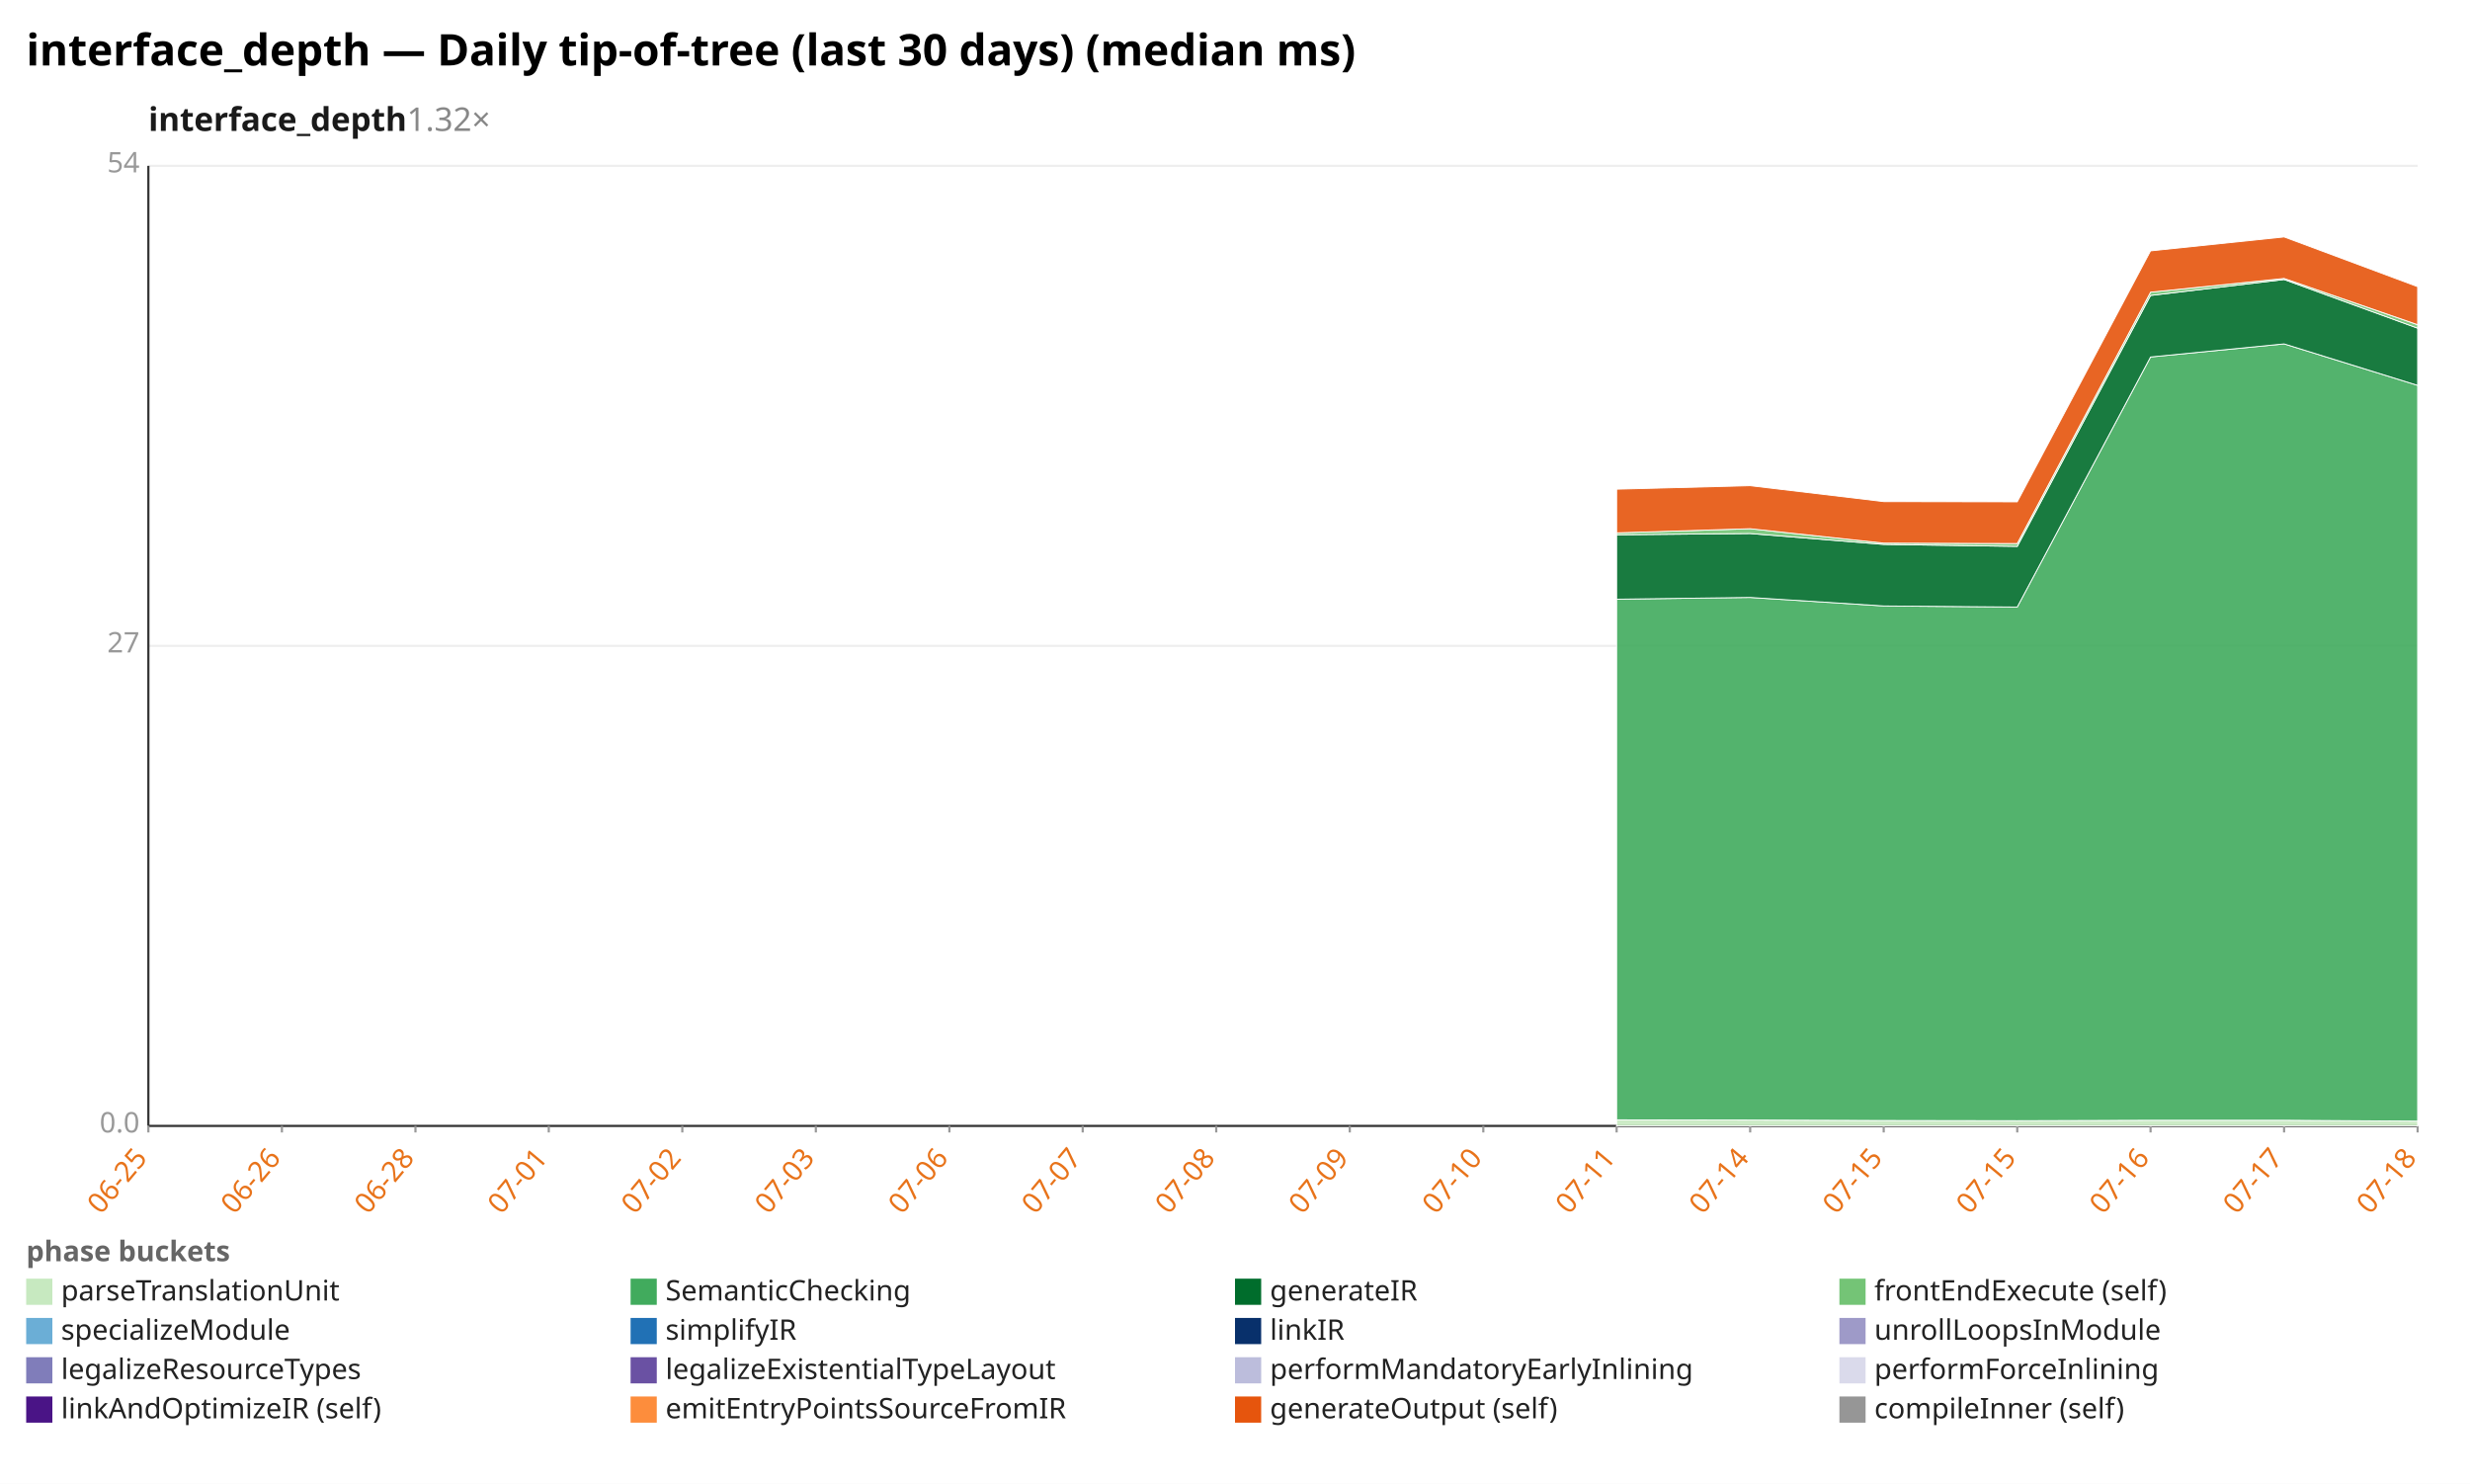
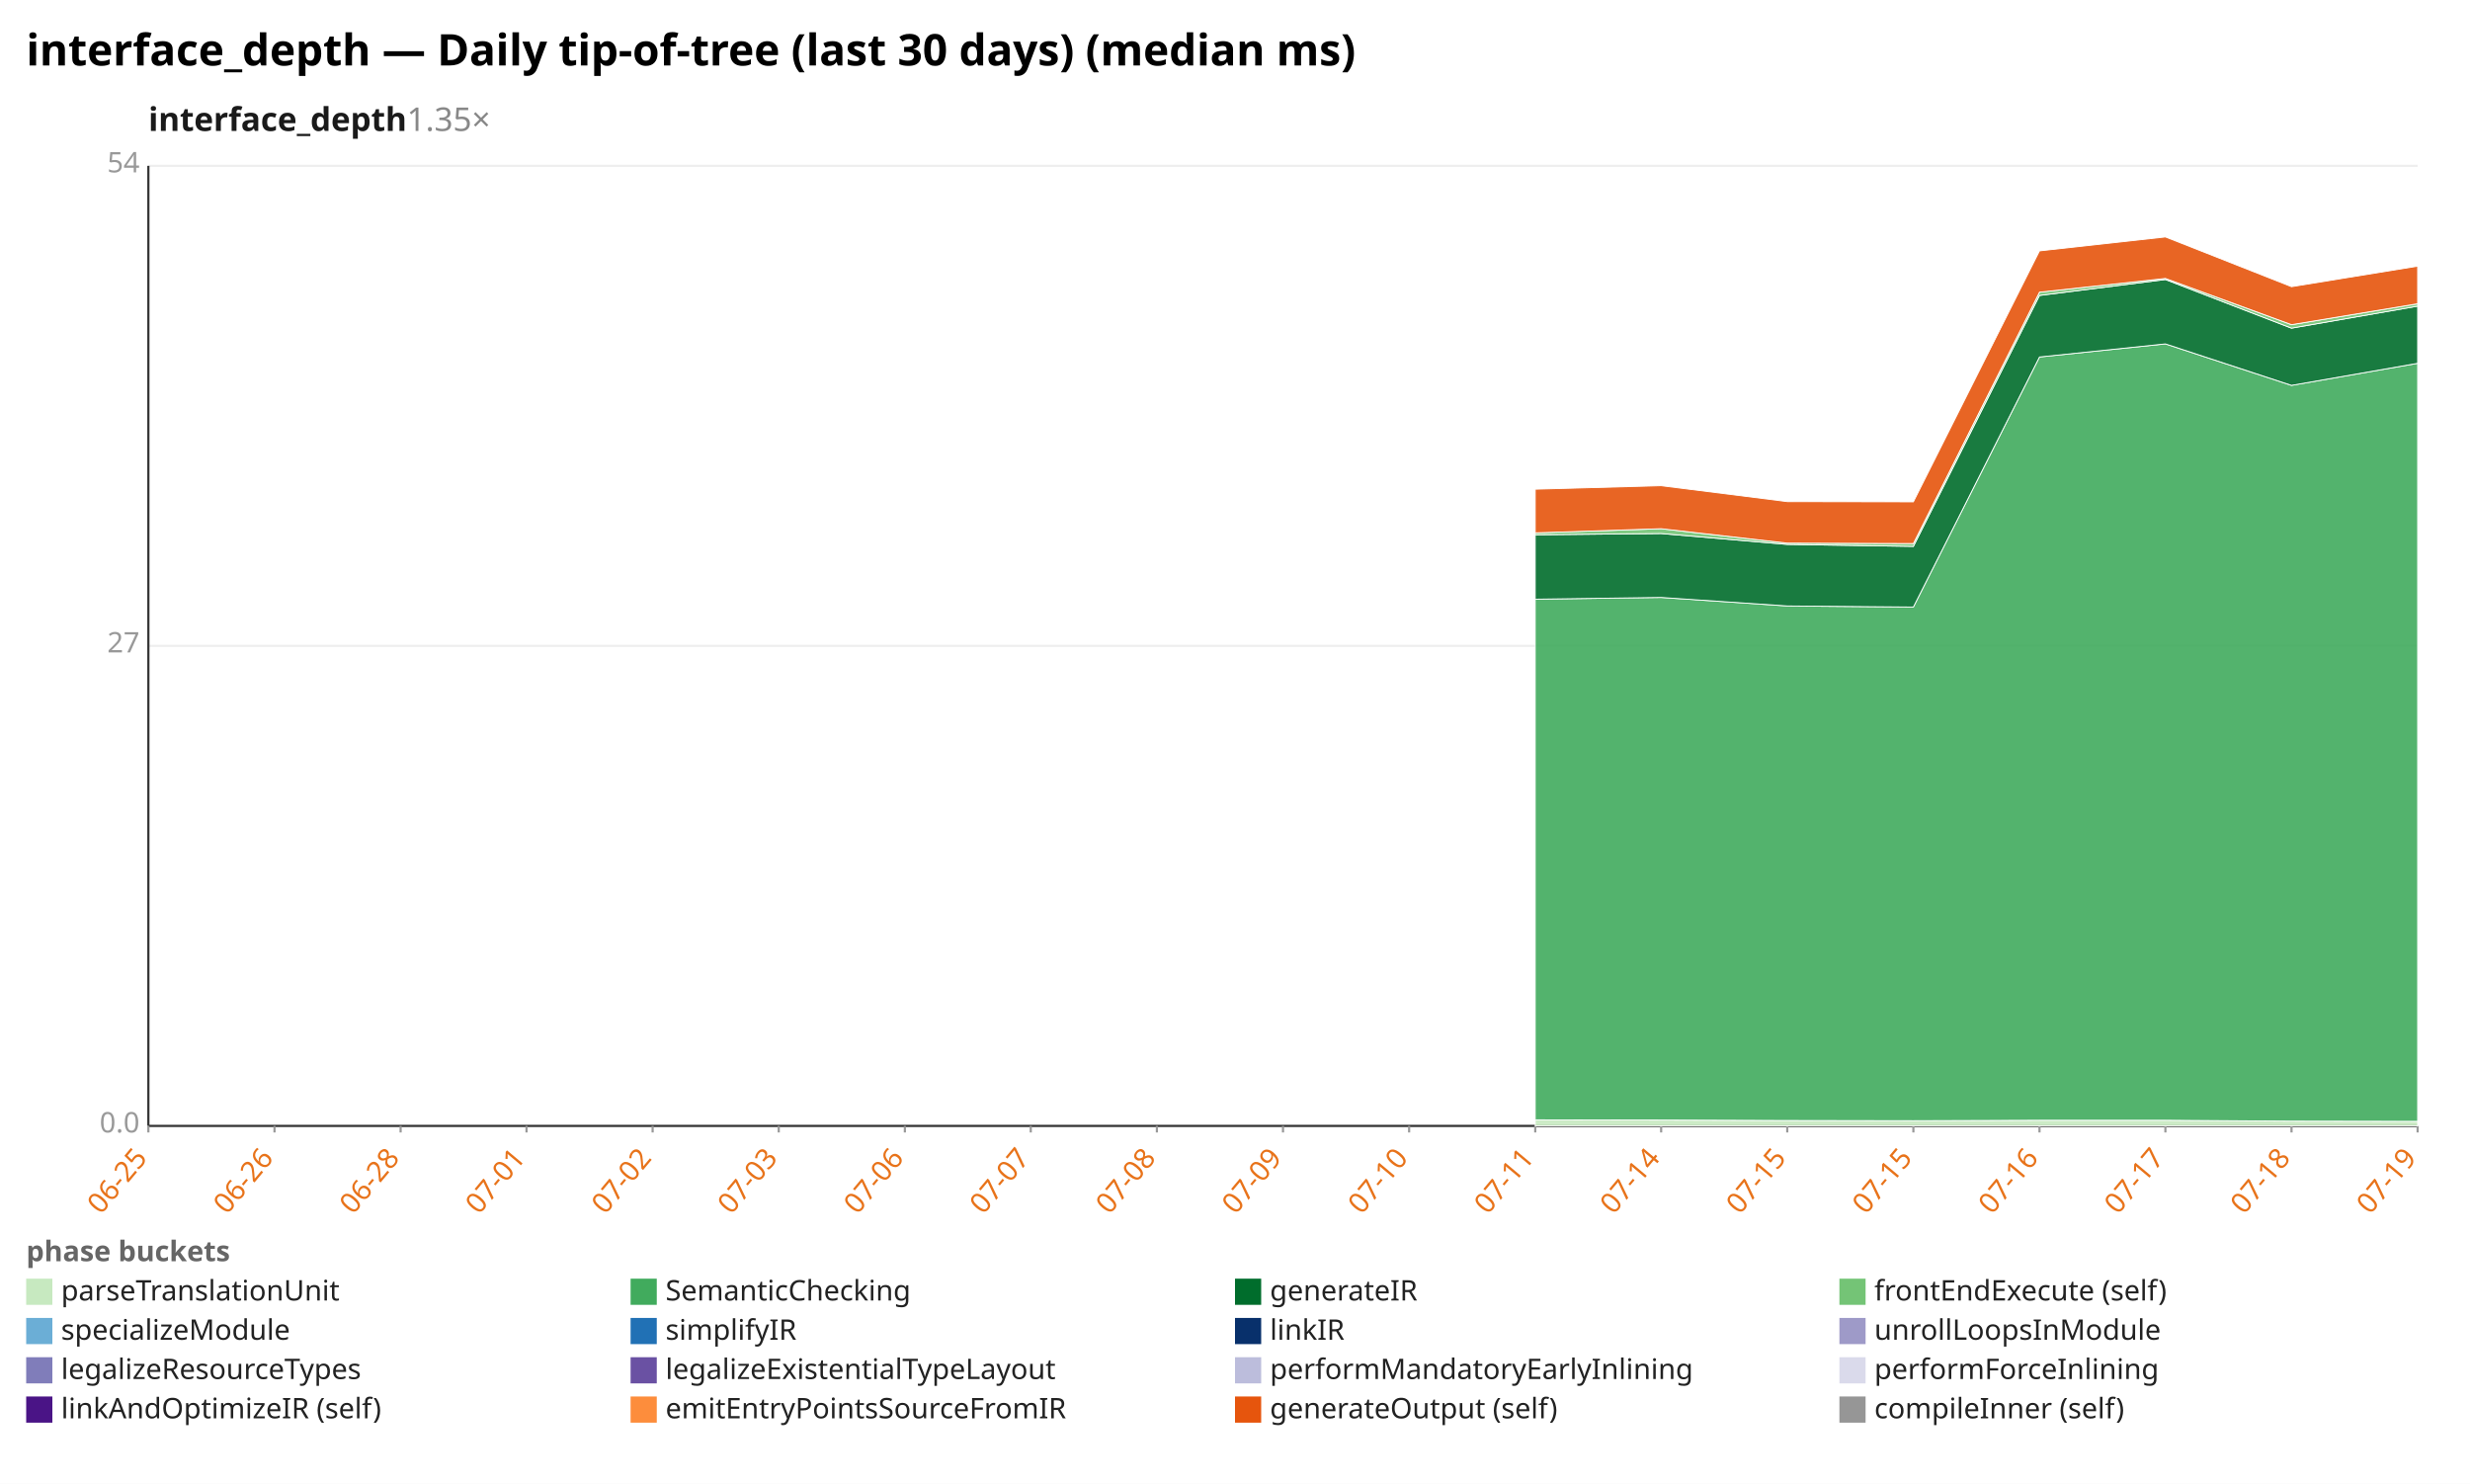
<svg xmlns="http://www.w3.org/2000/svg" width="1132" height="680" viewBox="0 0 1132 680" preserveAspectRatio="xMidYMid meet" font-family="sans-serif" font-size="13">
  <rect width="1132" height="680" fill="white" />
  <text x="12" y="30" font-size="20" font-weight="bold">interface_depth — Daily tip-of-tree (last 30 days) (median ms)</text>
-   <text x="68" y="60" font-size="15" font-weight="600" fill="#1a1a1a">interface_depth<tspan fill="#888" font-weight="400" text-decoration="none">  1.32×</tspan>
+   <text x="68" y="60" font-size="15" font-weight="600" fill="#1a1a1a">interface_depth<tspan fill="#888" font-weight="400" text-decoration="none">  1.35×</tspan>
  </text>
  <line x1="68.0" y1="516.0" x2="1108.0" y2="516.0" stroke="#eee" />
  <text x="64.0" y="519.0" text-anchor="end" fill="#999">0.0</text>
  <line x1="68.0" y1="296.0" x2="1108.0" y2="296.0" stroke="#eee" />
  <text x="64.0" y="299.0" text-anchor="end" fill="#999">27</text>
  <line x1="68.0" y1="76.0" x2="1108.0" y2="76.0" stroke="#eee" />
  <text x="64.0" y="79.0" text-anchor="end" fill="#999">54</text>
  <line x1="68.0" y1="76.0" x2="68.0" y2="516.0" stroke="#333" />
  <line x1="68.0" y1="516.0" x2="1108.0" y2="516.0" stroke="#333" />
  <line x1="68.0" y1="516.0" x2="68.0" y2="519.0" stroke="#999" />
  <text x="68.0" y="531.0" text-anchor="end" fill="#e8731a" transform="rotate(-50 68.0 531.0)">06-25</text>
-   <line x1="129.2" y1="516.0" x2="129.2" y2="519.0" stroke="#999" />
-   <text x="129.2" y="531.0" text-anchor="end" fill="#e8731a" transform="rotate(-50 129.2 531.0)">06-26</text>
-   <line x1="190.4" y1="516.0" x2="190.4" y2="519.0" stroke="#999" />
-   <text x="190.4" y="531.0" text-anchor="end" fill="#e8731a" transform="rotate(-50 190.4 531.0)">06-28</text>
-   <line x1="251.5" y1="516.0" x2="251.5" y2="519.0" stroke="#999" />
-   <text x="251.5" y="531.0" text-anchor="end" fill="#e8731a" transform="rotate(-50 251.5 531.0)">07-01</text>
-   <line x1="312.7" y1="516.0" x2="312.7" y2="519.0" stroke="#999" />
-   <text x="312.7" y="531.0" text-anchor="end" fill="#e8731a" transform="rotate(-50 312.7 531.0)">07-02</text>
-   <line x1="373.9" y1="516.0" x2="373.9" y2="519.0" stroke="#999" />
-   <text x="373.9" y="531.0" text-anchor="end" fill="#e8731a" transform="rotate(-50 373.9 531.0)">07-03</text>
-   <line x1="435.1" y1="516.0" x2="435.1" y2="519.0" stroke="#999" />
-   <text x="435.1" y="531.0" text-anchor="end" fill="#e8731a" transform="rotate(-50 435.1 531.0)">07-06</text>
-   <line x1="496.2" y1="516.0" x2="496.2" y2="519.0" stroke="#999" />
-   <text x="496.2" y="531.0" text-anchor="end" fill="#e8731a" transform="rotate(-50 496.2 531.0)">07-07</text>
-   <line x1="557.4" y1="516.0" x2="557.4" y2="519.0" stroke="#999" />
-   <text x="557.4" y="531.0" text-anchor="end" fill="#e8731a" transform="rotate(-50 557.4 531.0)">07-08</text>
-   <line x1="618.6" y1="516.0" x2="618.6" y2="519.0" stroke="#999" />
-   <text x="618.6" y="531.0" text-anchor="end" fill="#e8731a" transform="rotate(-50 618.6 531.0)">07-09</text>
-   <line x1="679.8" y1="516.0" x2="679.8" y2="519.0" stroke="#999" />
-   <text x="679.8" y="531.0" text-anchor="end" fill="#e8731a" transform="rotate(-50 679.8 531.0)">07-10</text>
-   <line x1="740.9" y1="516.0" x2="740.9" y2="519.0" stroke="#999" />
-   <text x="740.9" y="531.0" text-anchor="end" fill="#e8731a" transform="rotate(-50 740.9 531.0)">07-11</text>
-   <line x1="802.1" y1="516.0" x2="802.1" y2="519.0" stroke="#999" />
-   <text x="802.1" y="531.0" text-anchor="end" fill="#e8731a" transform="rotate(-50 802.1 531.0)">07-14</text>
-   <line x1="863.3" y1="516.0" x2="863.3" y2="519.0" stroke="#999" />
-   <text x="863.3" y="531.0" text-anchor="end" fill="#e8731a" transform="rotate(-50 863.3 531.0)">07-15</text>
-   <line x1="924.5" y1="516.0" x2="924.5" y2="519.0" stroke="#999" />
-   <text x="924.5" y="531.0" text-anchor="end" fill="#e8731a" transform="rotate(-50 924.5 531.0)">07-15</text>
-   <line x1="985.6" y1="516.0" x2="985.6" y2="519.0" stroke="#999" />
-   <text x="985.6" y="531.0" text-anchor="end" fill="#e8731a" transform="rotate(-50 985.6 531.0)">07-16</text>
-   <line x1="1046.8" y1="516.0" x2="1046.8" y2="519.0" stroke="#999" />
-   <text x="1046.8" y="531.0" text-anchor="end" fill="#e8731a" transform="rotate(-50 1046.8 531.0)">07-17</text>
+   <line x1="125.8" y1="516.0" x2="125.8" y2="519.0" stroke="#999" />
+   <text x="125.8" y="531.0" text-anchor="end" fill="#e8731a" transform="rotate(-50 125.8 531.0)">06-26</text>
+   <line x1="183.6" y1="516.0" x2="183.6" y2="519.0" stroke="#999" />
+   <text x="183.6" y="531.0" text-anchor="end" fill="#e8731a" transform="rotate(-50 183.6 531.0)">06-28</text>
+   <line x1="241.3" y1="516.0" x2="241.3" y2="519.0" stroke="#999" />
+   <text x="241.3" y="531.0" text-anchor="end" fill="#e8731a" transform="rotate(-50 241.3 531.0)">07-01</text>
+   <line x1="299.1" y1="516.0" x2="299.1" y2="519.0" stroke="#999" />
+   <text x="299.1" y="531.0" text-anchor="end" fill="#e8731a" transform="rotate(-50 299.1 531.0)">07-02</text>
+   <line x1="356.9" y1="516.0" x2="356.9" y2="519.0" stroke="#999" />
+   <text x="356.9" y="531.0" text-anchor="end" fill="#e8731a" transform="rotate(-50 356.9 531.0)">07-03</text>
+   <line x1="414.7" y1="516.0" x2="414.7" y2="519.0" stroke="#999" />
+   <text x="414.7" y="531.0" text-anchor="end" fill="#e8731a" transform="rotate(-50 414.7 531.0)">07-06</text>
+   <line x1="472.4" y1="516.0" x2="472.4" y2="519.0" stroke="#999" />
+   <text x="472.4" y="531.0" text-anchor="end" fill="#e8731a" transform="rotate(-50 472.4 531.0)">07-07</text>
+   <line x1="530.2" y1="516.0" x2="530.2" y2="519.0" stroke="#999" />
+   <text x="530.2" y="531.0" text-anchor="end" fill="#e8731a" transform="rotate(-50 530.2 531.0)">07-08</text>
+   <line x1="588.0" y1="516.0" x2="588.0" y2="519.0" stroke="#999" />
+   <text x="588.0" y="531.0" text-anchor="end" fill="#e8731a" transform="rotate(-50 588.0 531.0)">07-09</text>
+   <line x1="645.8" y1="516.0" x2="645.8" y2="519.0" stroke="#999" />
+   <text x="645.8" y="531.0" text-anchor="end" fill="#e8731a" transform="rotate(-50 645.8 531.0)">07-10</text>
+   <line x1="703.6" y1="516.0" x2="703.6" y2="519.0" stroke="#999" />
+   <text x="703.6" y="531.0" text-anchor="end" fill="#e8731a" transform="rotate(-50 703.6 531.0)">07-11</text>
+   <line x1="761.3" y1="516.0" x2="761.3" y2="519.0" stroke="#999" />
+   <text x="761.3" y="531.0" text-anchor="end" fill="#e8731a" transform="rotate(-50 761.3 531.0)">07-14</text>
+   <line x1="819.1" y1="516.0" x2="819.1" y2="519.0" stroke="#999" />
+   <text x="819.1" y="531.0" text-anchor="end" fill="#e8731a" transform="rotate(-50 819.1 531.0)">07-15</text>
+   <line x1="876.9" y1="516.0" x2="876.9" y2="519.0" stroke="#999" />
+   <text x="876.9" y="531.0" text-anchor="end" fill="#e8731a" transform="rotate(-50 876.9 531.0)">07-15</text>
+   <line x1="934.7" y1="516.0" x2="934.7" y2="519.0" stroke="#999" />
+   <text x="934.7" y="531.0" text-anchor="end" fill="#e8731a" transform="rotate(-50 934.7 531.0)">07-16</text>
+   <line x1="992.4" y1="516.0" x2="992.4" y2="519.0" stroke="#999" />
+   <text x="992.4" y="531.0" text-anchor="end" fill="#e8731a" transform="rotate(-50 992.4 531.0)">07-17</text>
+   <line x1="1050.2" y1="516.0" x2="1050.2" y2="519.0" stroke="#999" />
+   <text x="1050.2" y="531.0" text-anchor="end" fill="#e8731a" transform="rotate(-50 1050.2 531.0)">07-18</text>
  <line x1="1108.0" y1="516.0" x2="1108.0" y2="519.0" stroke="#999" />
-   <text x="1108.0" y="531.0" text-anchor="end" fill="#e8731a" transform="rotate(-50 1108.0 531.0)">07-18</text>
-   <polygon points="740.9,513.2 802.1,513.3 863.3,513.5 924.5,513.6 985.6,513.4 1046.8,513.4 1108.0,513.8 1108.0,516.0 1046.8,516.0 985.6,516.0 924.5,516.0 863.3,516.0 802.1,516.0 740.9,516.0" fill="#c7e9c0" fill-opacity="0.9" stroke="#fff" stroke-width="0.4" />
-   <polygon points="740.9,274.6 802.1,273.8 863.3,277.7 924.5,278.2 985.6,163.6 1046.8,157.6 1108.0,176.6 1108.0,513.8 1046.8,513.4 985.6,513.4 924.5,513.6 863.3,513.5 802.1,513.3 740.9,513.2" fill="#41ab5d" fill-opacity="0.9" stroke="#fff" stroke-width="0.4" />
-   <polygon points="740.9,245.1 802.1,244.5 863.3,249.5 924.5,250.4 985.6,135.4 1046.8,128.1 1108.0,150.4 1108.0,176.6 1046.8,157.6 985.6,163.6 924.5,278.2 863.3,277.7 802.1,273.8 740.9,274.6" fill="#006d2c" fill-opacity="0.9" stroke="#fff" stroke-width="0.4" />
-   <polygon points="740.9,244.2 802.1,242.3 863.3,248.9 924.5,249.1 985.6,133.9 1046.8,127.6 1108.0,148.8 1108.0,150.4 1046.8,128.1 985.6,135.4 924.5,250.4 863.3,249.5 802.1,244.5 740.9,245.1" fill="#74c476" fill-opacity="0.9" stroke="#fff" stroke-width="0.4" />
-   <polygon points="740.9,224.2 802.1,222.6 863.3,229.9 924.5,230.0 985.6,115.0 1046.8,108.6 1108.0,131.4 1108.0,148.8 1046.8,127.6 985.6,133.9 924.5,249.1 863.3,248.9 802.1,242.3 740.9,244.2" fill="#e6550d" fill-opacity="0.9" stroke="#fff" stroke-width="0.4" />
+   <text x="1108.0" y="531.0" text-anchor="end" fill="#e8731a" transform="rotate(-50 1108.0 531.0)">07-19</text>
+   <polygon points="703.6,513.2 761.3,513.3 819.1,513.5 876.9,513.6 934.7,513.4 992.4,513.4 1050.2,513.8 1108.0,513.9 1108.0,516.0 1050.2,516.0 992.4,516.0 934.7,516.0 876.9,516.0 819.1,516.0 761.3,516.0 703.6,516.0" fill="#c7e9c0" fill-opacity="0.9" stroke="#fff" stroke-width="0.4" />
+   <polygon points="703.6,274.6 761.3,273.8 819.1,277.7 876.9,278.2 934.7,163.6 992.4,157.6 1050.2,176.6 1108.0,166.5 1108.0,513.9 1050.2,513.8 992.4,513.4 934.7,513.4 876.9,513.6 819.1,513.5 761.3,513.3 703.6,513.2" fill="#41ab5d" fill-opacity="0.9" stroke="#fff" stroke-width="0.4" />
+   <polygon points="703.6,245.1 761.3,244.5 819.1,249.5 876.9,250.4 934.7,135.4 992.4,128.1 1050.2,150.4 1108.0,140.3 1108.0,166.5 1050.2,176.6 992.4,157.6 934.7,163.6 876.9,278.2 819.1,277.7 761.3,273.8 703.6,274.6" fill="#006d2c" fill-opacity="0.9" stroke="#fff" stroke-width="0.4" />
+   <polygon points="703.6,244.2 761.3,242.3 819.1,248.9 876.9,249.1 934.7,133.9 992.4,127.6 1050.2,148.8 1108.0,139.2 1108.0,140.3 1050.2,150.4 992.4,128.1 934.7,135.4 876.9,250.4 819.1,249.5 761.3,244.5 703.6,245.1" fill="#74c476" fill-opacity="0.9" stroke="#fff" stroke-width="0.4" />
+   <polygon points="703.6,224.2 761.3,222.6 819.1,229.9 876.9,230.0 934.7,115.0 992.4,108.6 1050.2,131.4 1108.0,122.0 1108.0,139.2 1050.2,148.8 992.4,127.6 934.7,133.9 876.9,249.1 819.1,248.9 761.3,242.3 703.6,244.2" fill="#e6550d" fill-opacity="0.9" stroke="#fff" stroke-width="0.4" />
  <text x="12" y="578" fill="#666" font-weight="600">phase buckets</text>
  <rect x="12" y="586" width="12" height="12" fill="#c7e9c0" />
  <text x="28" y="596" fill="#222">parseTranslationUnit</text>
  <rect x="289" y="586" width="12" height="12" fill="#41ab5d" />
  <text x="305" y="596" fill="#222">SemanticChecking</text>
  <rect x="566" y="586" width="12" height="12" fill="#006d2c" />
  <text x="582" y="596" fill="#222">generateIR</text>
  <rect x="843" y="586" width="12" height="12" fill="#74c476" />
  <text x="859" y="596" fill="#222">frontEndExecute (self)</text>
  <rect x="12" y="604" width="12" height="12" fill="#6baed6" />
  <text x="28" y="614" fill="#222">specializeModule</text>
  <rect x="289" y="604" width="12" height="12" fill="#2171b5" />
  <text x="305" y="614" fill="#222">simplifyIR</text>
  <rect x="566" y="604" width="12" height="12" fill="#08306b" />
  <text x="582" y="614" fill="#222">linkIR</text>
  <rect x="843" y="604" width="12" height="12" fill="#9e9ac8" />
  <text x="859" y="614" fill="#222">unrollLoopsInModule</text>
  <rect x="12" y="622" width="12" height="12" fill="#807dba" />
  <text x="28" y="632" fill="#222">legalizeResourceTypes</text>
  <rect x="289" y="622" width="12" height="12" fill="#6a51a3" />
  <text x="305" y="632" fill="#222">legalizeExistentialTypeLayout</text>
  <rect x="566" y="622" width="12" height="12" fill="#bcbddc" />
  <text x="582" y="632" fill="#222">performMandatoryEarlyInlining</text>
  <rect x="843" y="622" width="12" height="12" fill="#dadaeb" />
  <text x="859" y="632" fill="#222">performForceInlining</text>
  <rect x="12" y="640" width="12" height="12" fill="#4a1486" />
  <text x="28" y="650" fill="#222">linkAndOptimizeIR (self)</text>
  <rect x="289" y="640" width="12" height="12" fill="#fd8d3c" />
  <text x="305" y="650" fill="#222">emitEntryPointsSourceFromIR</text>
  <rect x="566" y="640" width="12" height="12" fill="#e6550d" />
  <text x="582" y="650" fill="#222">generateOutput (self)</text>
  <rect x="843" y="640" width="12" height="12" fill="#969696" />
  <text x="859" y="650" fill="#222">compileInner (self)</text>
</svg>
